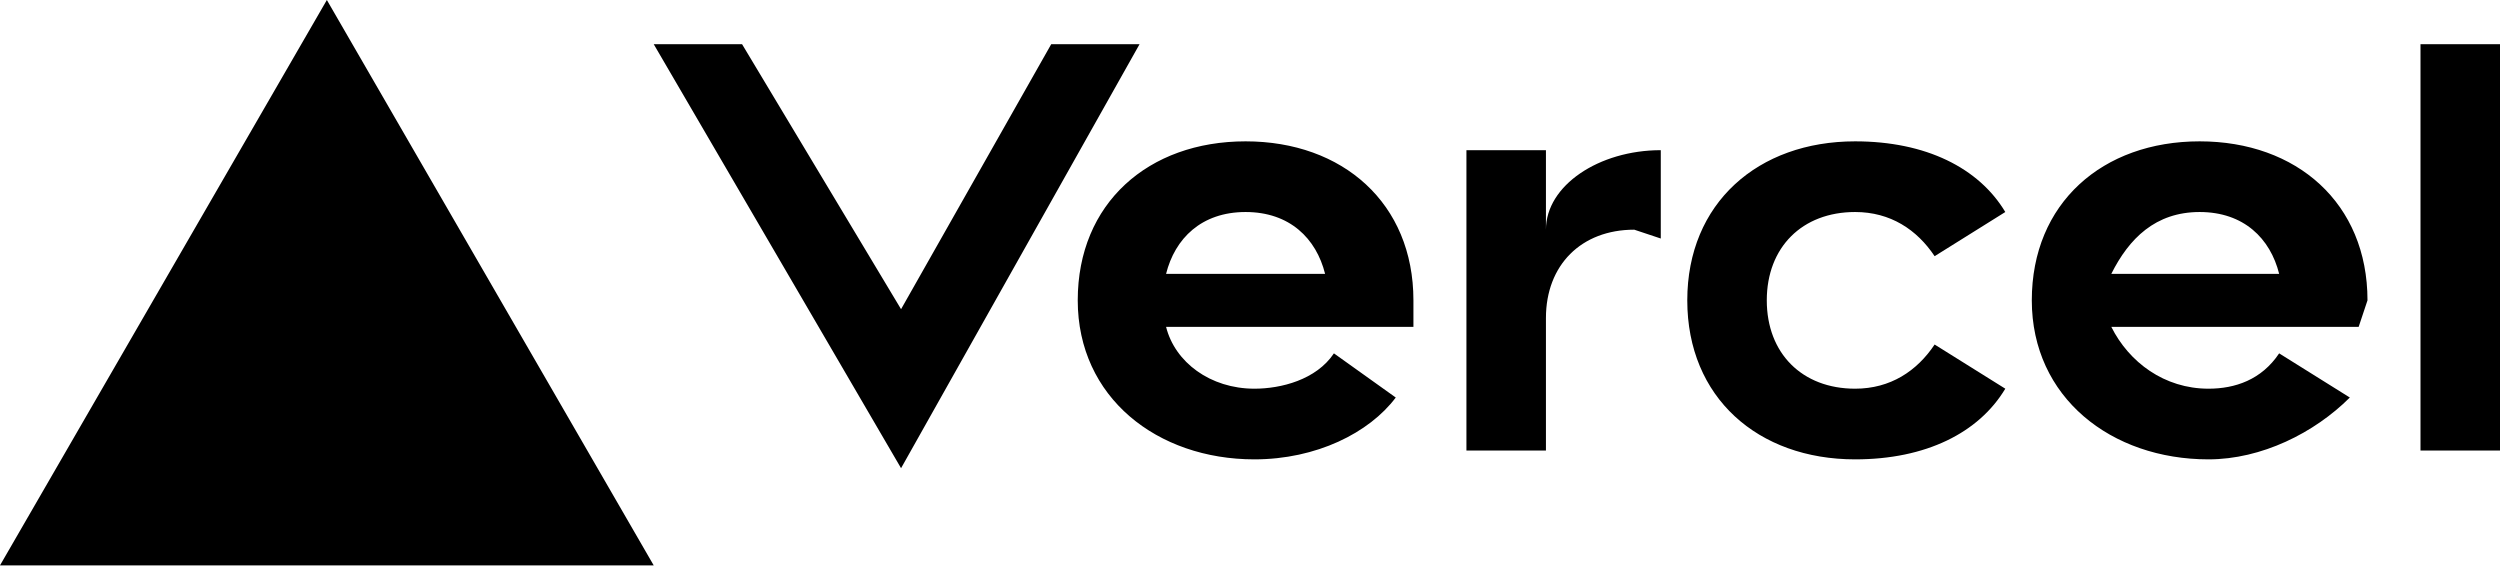
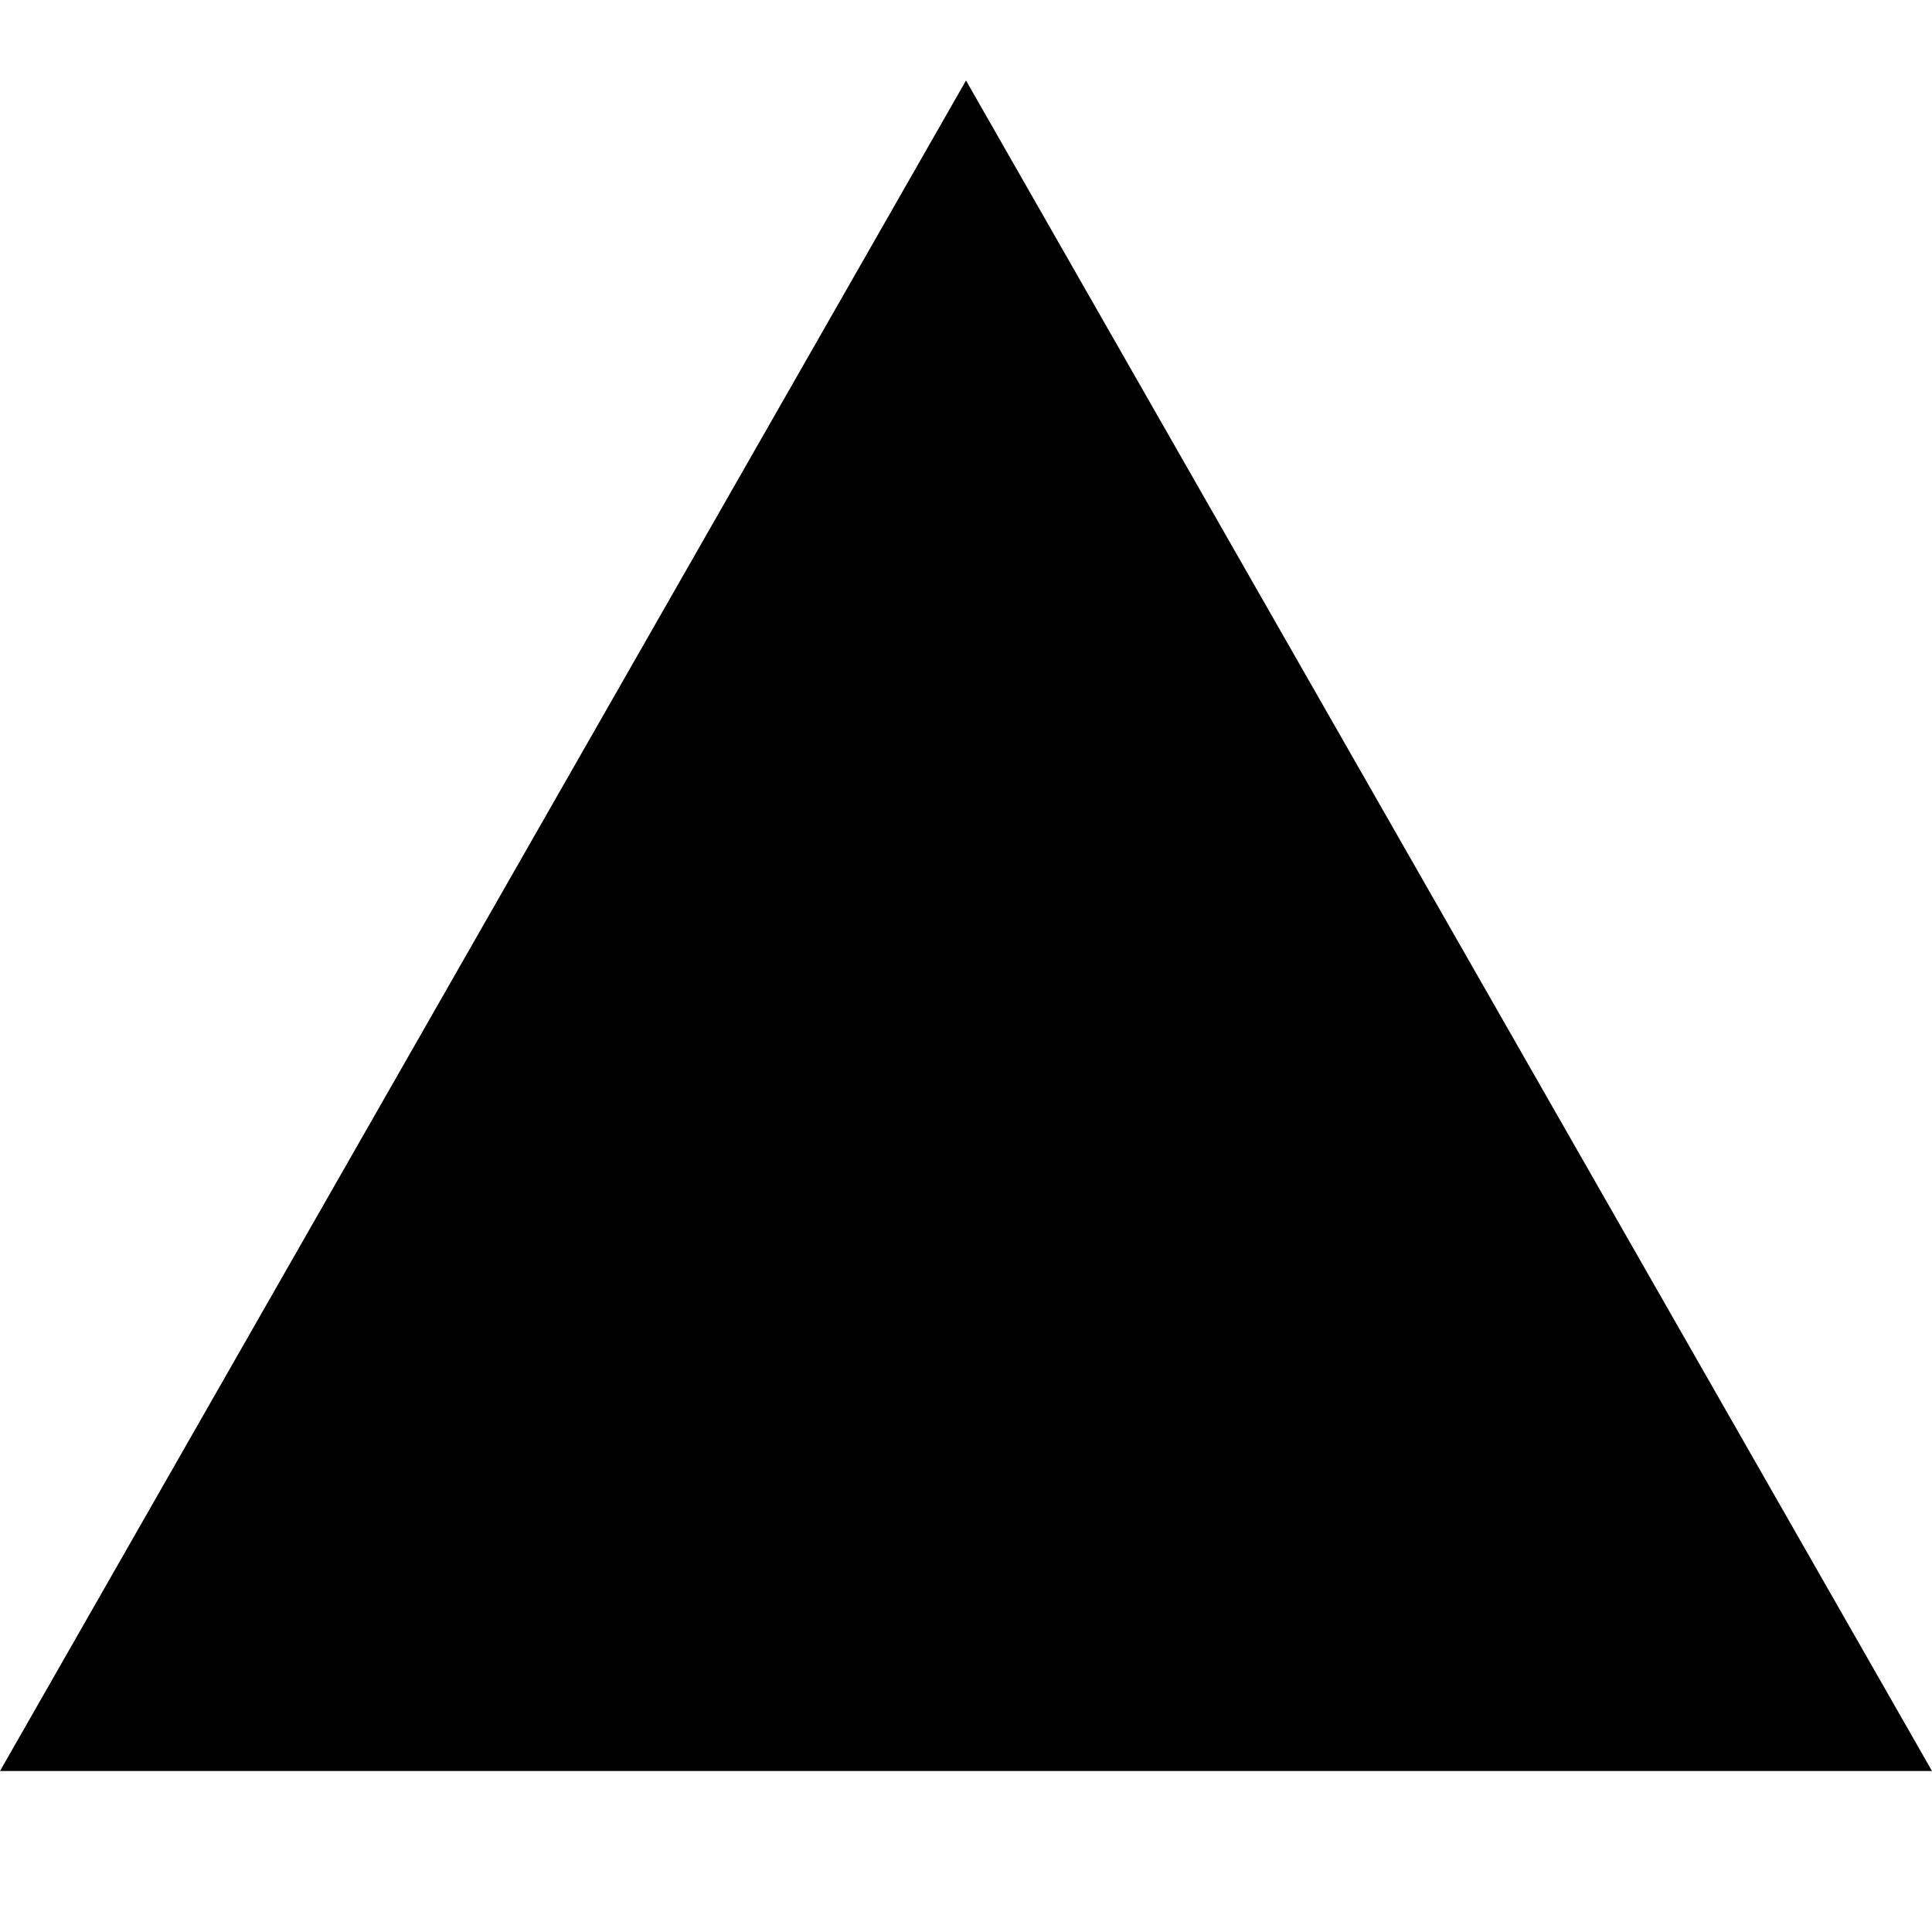
- <svg xmlns="http://www.w3.org/2000/svg" fill="none" viewBox="0 0 283 64">
-   <path fill="black" d="M141 16c-11 0-19 7-19 18s9 18 20 18c7 0 13-3 16-7l-7-5c-2 3-6 4-9 4-5 0-9-3-10-7h28v-3c0-11-8-18-19-18zm-9 15c1-4 4-7 9-7s8 3 9 7h-18zm117-15c-11 0-19 7-19 18s9 18 20 18c6 0 12-3 16-7l-8-5c-2 3-5 4-8 4-5 0-9-3-11-7h28l1-3c0-11-8-18-19-18zm-10 15c2-4 5-7 10-7s8 3 9 7h-19zm-39 3c0 6 4 10 10 10 4 0 7-2 9-5l8 5c-3 5-9 8-17 8-11 0-19-7-19-18s8-18 19-18c8 0 14 3 17 8l-8 5c-2-3-5-5-9-5-6 0-10 4-10 10zm83-29v46h-9V5h9zM37 0l37 64H0L37 0zm92 5-27 48L74 5h10l18 30 17-30h10zm59 12v10l-3-1c-6 0-10 4-10 10v15h-9V17h9v9c0-5 6-9 13-9z" />
+ <svg xmlns="http://www.w3.org/2000/svg" width="800px" height="800px" viewBox="0 0 24 24" fill="none">
+   <path d="M12 1L24 22H0L12 1Z" fill="#000000" />
</svg>
